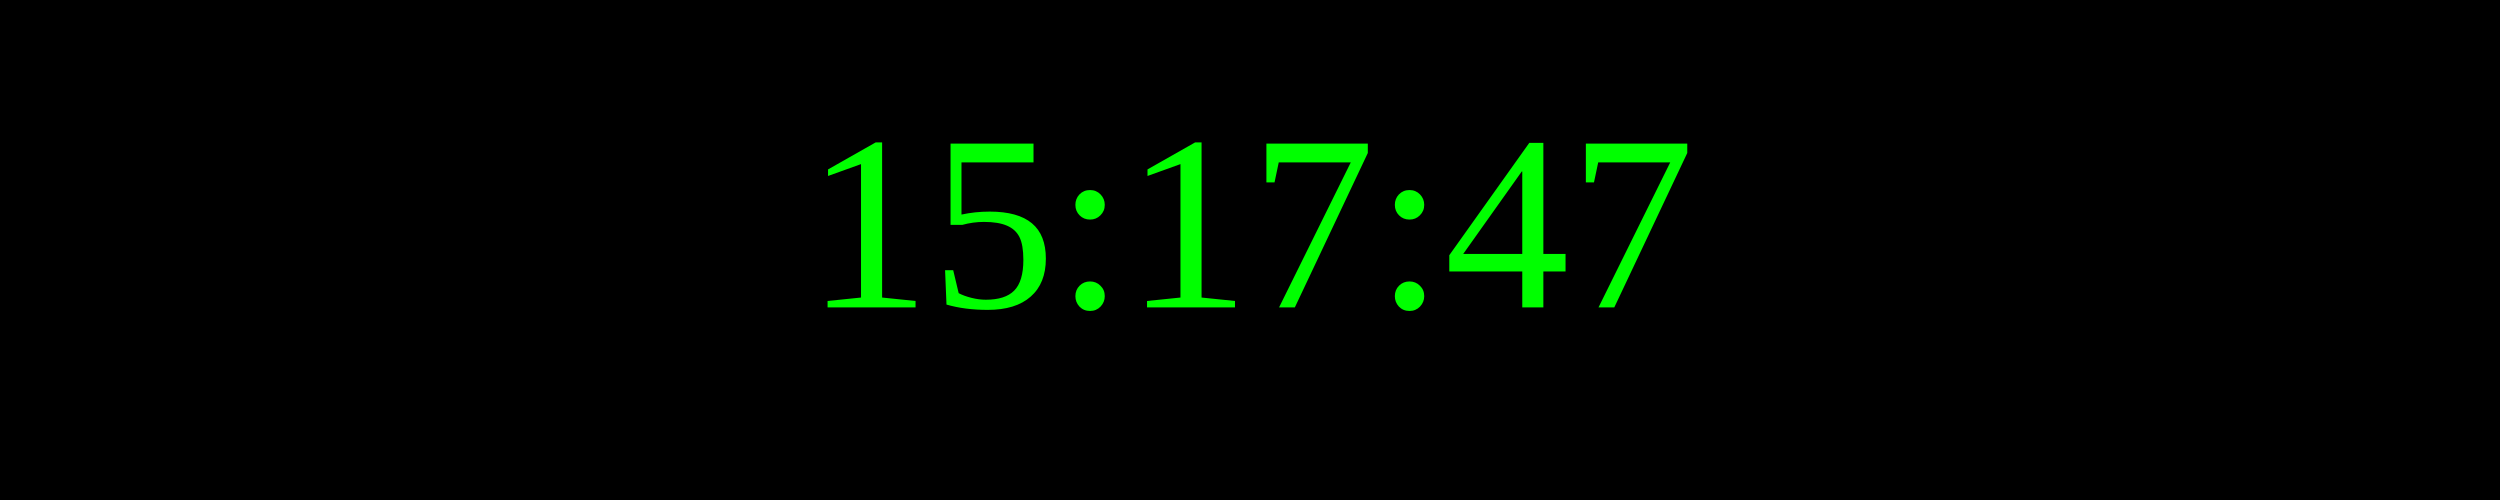
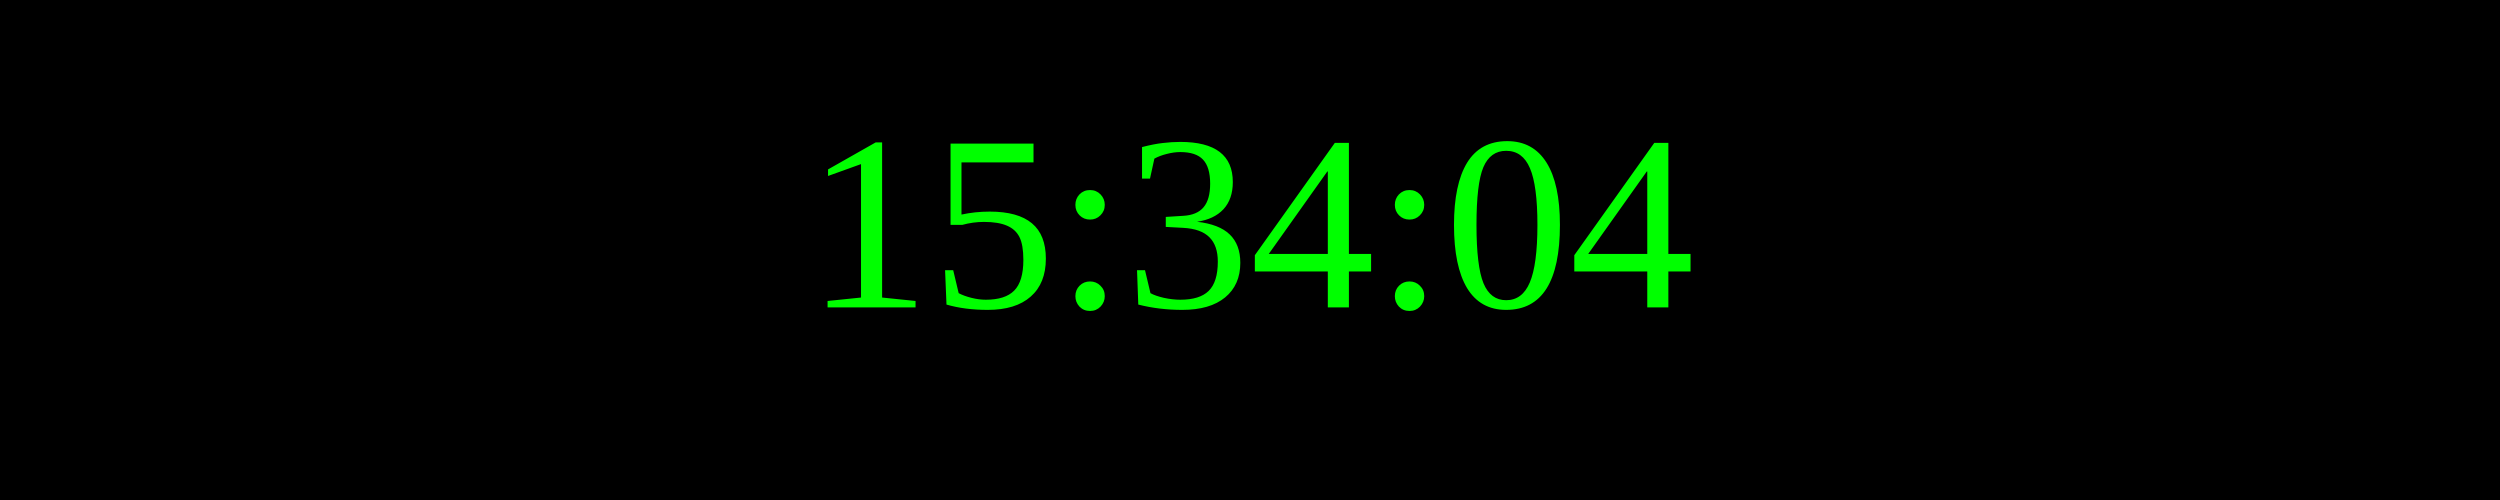
<svg xmlns="http://www.w3.org/2000/svg" width="250" height="50">
  <rect width="100%" height="100%" fill="black" />
  <text x="50%" y="50%" font-size="25" fill="lime" text-anchor="middle" dominant-baseline="middle">
- 15:17:47
+ 15:34:04
</text>
</svg>
